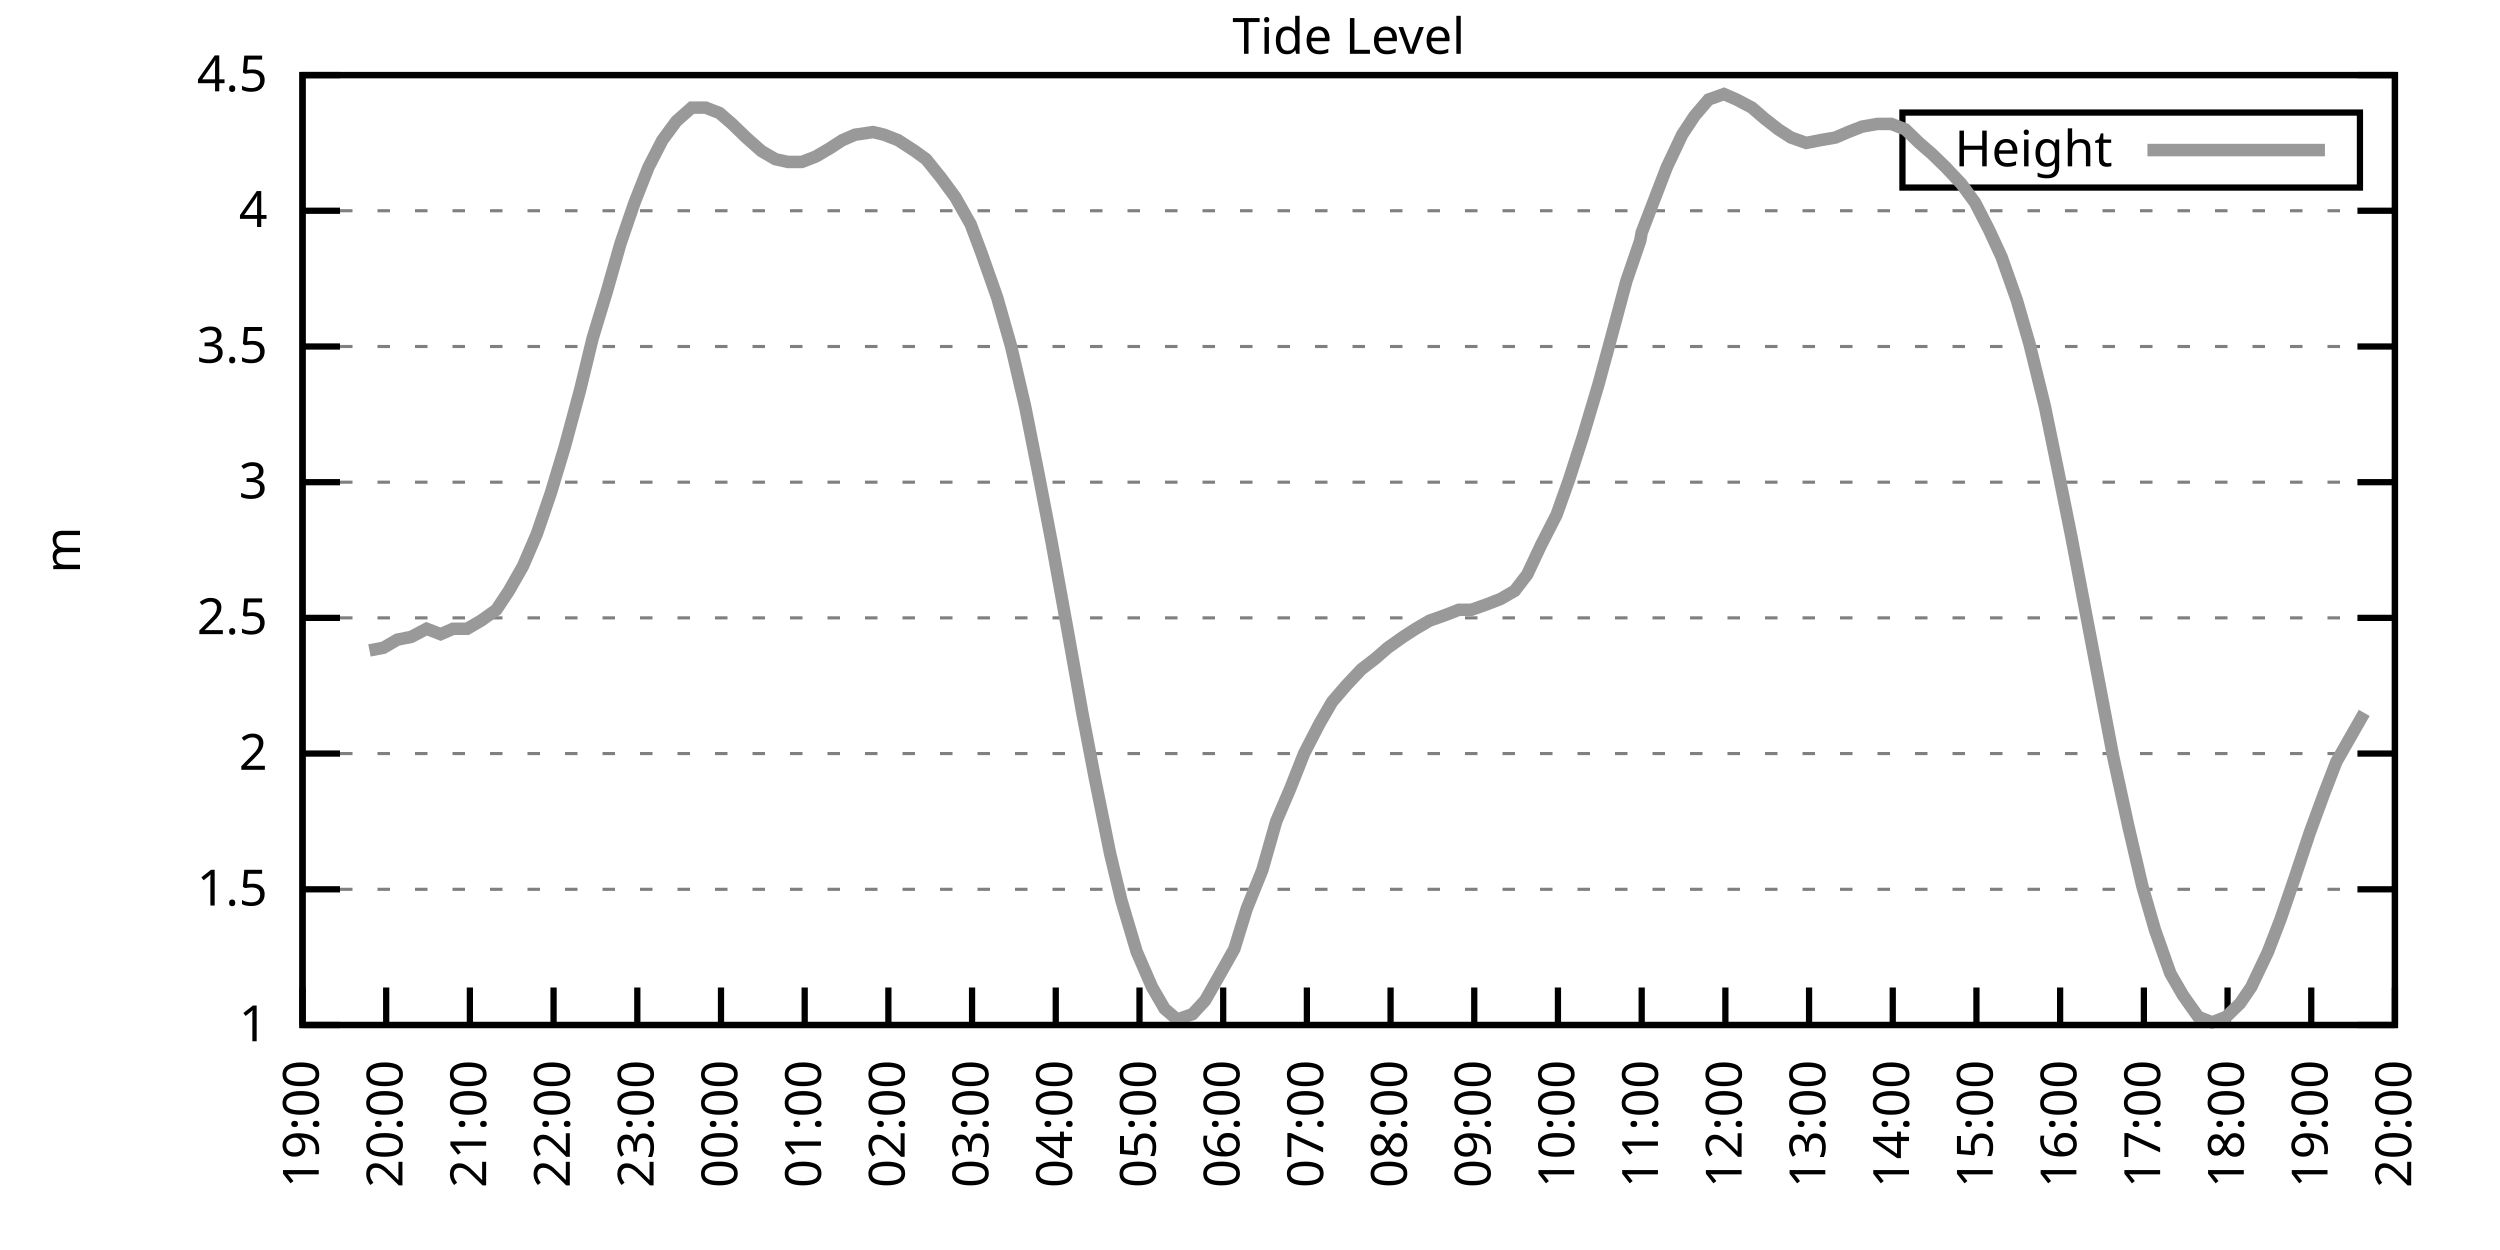
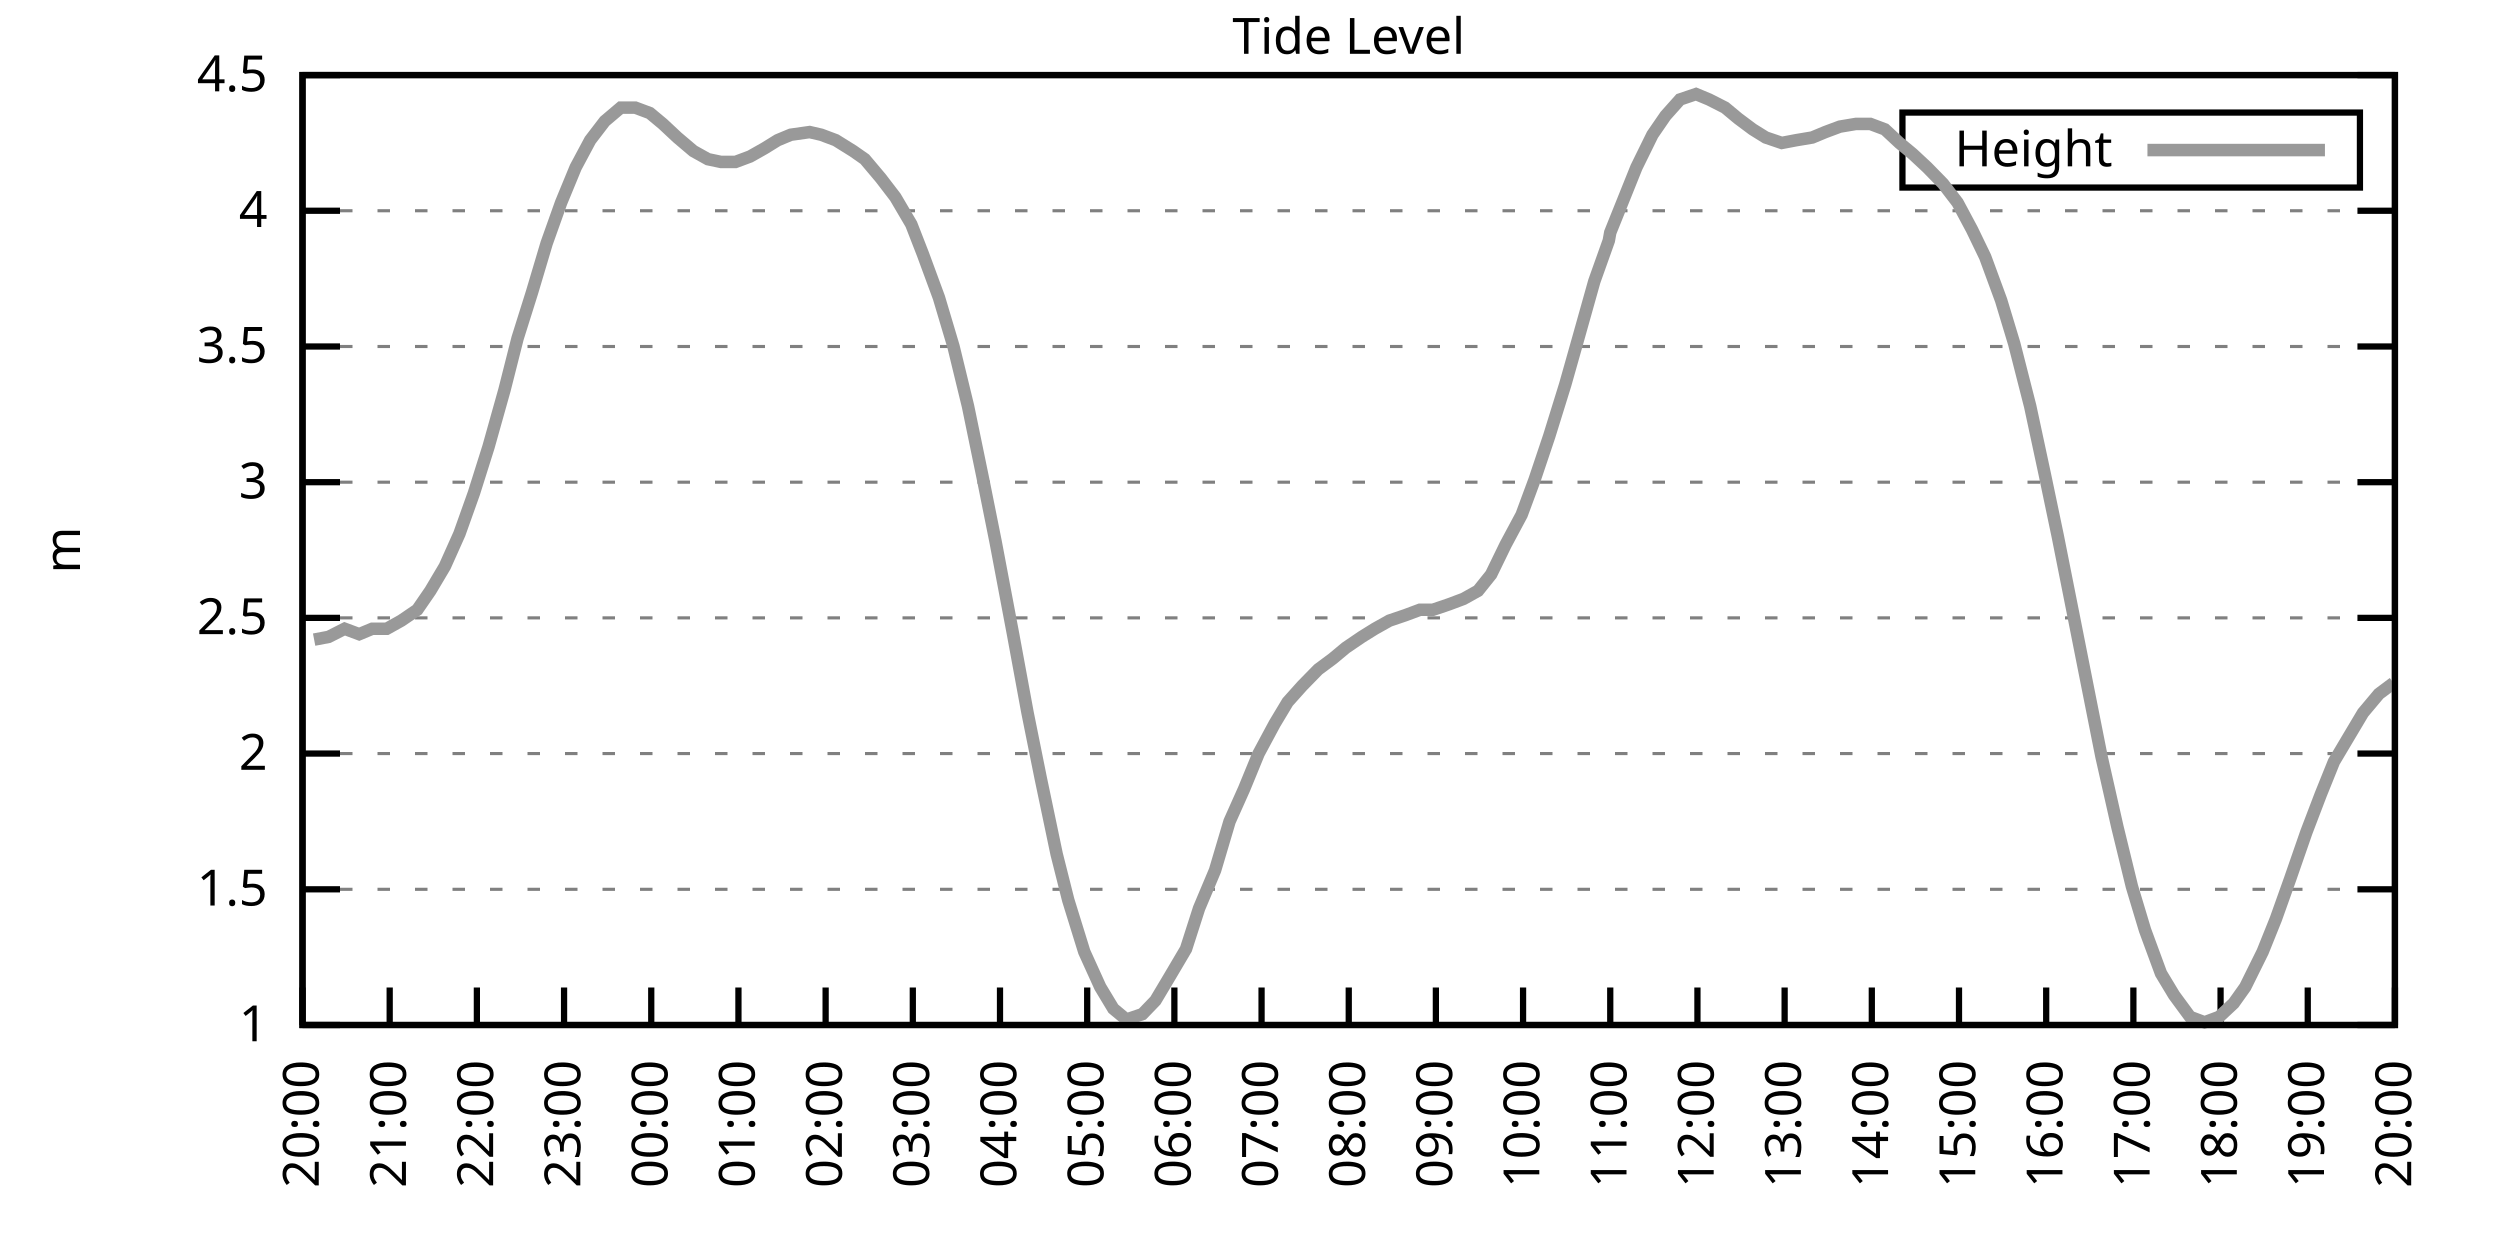
<svg xmlns="http://www.w3.org/2000/svg" xmlns:xlink="http://www.w3.org/1999/xlink" width="400" height="200" viewBox="0 0 400 200">
  <g id="gnuplot_canvas">
    <rect x="0" y="0" width="400" height="200" fill="none" />
    <defs>
      <circle id="gpDot" r="0.5" stroke-width="0.5" stroke="currentColor" />
      <path id="gpPt0" stroke-width="0.333" stroke="currentColor" d="M-1,0 h2 M0,-1 v2" />
      <path id="gpPt1" stroke-width="0.333" stroke="currentColor" d="M-1,-1 L1,1 M1,-1 L-1,1" />
      <path id="gpPt2" stroke-width="0.333" stroke="currentColor" d="M-1,0 L1,0 M0,-1 L0,1 M-1,-1 L1,1 M-1,1 L1,-1" />
      <rect id="gpPt3" stroke-width="0.333" stroke="currentColor" x="-1" y="-1" width="2" height="2" />
      <rect id="gpPt4" stroke-width="0.333" stroke="currentColor" fill="currentColor" x="-1" y="-1" width="2" height="2" />
      <circle id="gpPt5" stroke-width="0.333" stroke="currentColor" cx="0" cy="0" r="1" />
      <use xlink:href="#gpPt5" id="gpPt6" fill="currentColor" stroke="none" />
      <path id="gpPt7" stroke-width="0.333" stroke="currentColor" d="M0,-1.33 L-1.33,0.67 L1.33,0.67 z" />
      <use xlink:href="#gpPt7" id="gpPt8" fill="currentColor" stroke="none" />
      <use xlink:href="#gpPt7" id="gpPt9" stroke="currentColor" transform="rotate(180)" />
      <use xlink:href="#gpPt9" id="gpPt10" fill="currentColor" stroke="none" />
      <use xlink:href="#gpPt3" id="gpPt11" stroke="currentColor" transform="rotate(45)" />
      <use xlink:href="#gpPt11" id="gpPt12" fill="currentColor" stroke="none" />
      <path id="gpPt13" stroke-width="0.333" stroke="currentColor" d="M0,1.330 L1.265,0.411 L0.782,-1.067 L-0.782,-1.076 L-1.265,0.411 z" />
      <use xlink:href="#gpPt13" id="gpPt14" fill="currentColor" stroke="none" />
      <filter id="textbox" filterUnits="objectBoundingBox" x="0" y="0" height="1" width="1">
        <feFlood flood-color="white" flood-opacity="1" result="bgnd" />
        <feComposite in="SourceGraphic" in2="bgnd" operator="atop" />
      </filter>
      <filter id="greybox" filterUnits="objectBoundingBox" x="0" y="0" height="1" width="1">
        <feFlood flood-color="lightgrey" flood-opacity="1" result="grey" />
        <feComposite in="SourceGraphic" in2="grey" operator="atop" />
      </filter>
    </defs>
    <g fill="none" color="white" stroke="currentColor" stroke-width="1.00" stroke-linecap="butt" stroke-linejoin="miter">
</g>
    <g fill="none" color="black" stroke="currentColor" stroke-width="1.00" stroke-linecap="butt" stroke-linejoin="miter">
      <g stroke="none" shape-rendering="crispEdges">
        <polygon fill="rgb(255, 255, 255)" points="48.40,164.00 383.18,164.00 383.18,12.02 48.40,12.02 " />
      </g>
    </g>
    <g fill="none" color="black" stroke="currentColor" stroke-width="1.00" stroke-linecap="butt" stroke-linejoin="miter">
</g>
    <g fill="none" color="black" stroke="black" stroke-width="0.50" stroke-linecap="butt" stroke-linejoin="miter">
</g>
    <g fill="none" color="gray" stroke="currentColor" stroke-width="0.50" stroke-linecap="butt" stroke-linejoin="miter">
      <path stroke="gray" stroke-dasharray="2,4" class="gridline" d="M48.40,164.00 L383.19,164.00  " />
    </g>
    <g fill="none" color="gray" stroke="gray" stroke-width="1.00" stroke-linecap="butt" stroke-linejoin="miter">
</g>
    <g fill="none" color="black" stroke="currentColor" stroke-width="1.00" stroke-linecap="butt" stroke-linejoin="miter">
      <path stroke="black" d="M48.40,164.00 L54.40,164.00 M383.19,164.00 L377.19,164.00  " />
      <g transform="translate(42.80,166.60)" stroke="none" fill="black" font-family="Sans" font-size="8.00" text-anchor="end">
        <text>
          <tspan font-family="Sans"> 1</tspan>
        </text>
      </g>
    </g>
    <g fill="none" color="black" stroke="currentColor" stroke-width="1.00" stroke-linecap="butt" stroke-linejoin="miter">
</g>
    <g fill="none" color="black" stroke="black" stroke-width="0.50" stroke-linecap="butt" stroke-linejoin="miter">
</g>
    <g fill="none" color="gray" stroke="currentColor" stroke-width="0.50" stroke-linecap="butt" stroke-linejoin="miter">
      <path stroke="gray" stroke-dasharray="2,4" class="gridline" d="M48.40,142.29 L383.19,142.29  " />
    </g>
    <g fill="none" color="gray" stroke="gray" stroke-width="1.00" stroke-linecap="butt" stroke-linejoin="miter">
</g>
    <g fill="none" color="black" stroke="currentColor" stroke-width="1.00" stroke-linecap="butt" stroke-linejoin="miter">
      <path stroke="black" d="M48.40,142.29 L54.40,142.29 M383.19,142.29 L377.19,142.29  " />
      <g transform="translate(42.80,144.89)" stroke="none" fill="black" font-family="Sans" font-size="8.00" text-anchor="end">
        <text>
          <tspan font-family="Sans"> 1.5</tspan>
        </text>
      </g>
    </g>
    <g fill="none" color="black" stroke="currentColor" stroke-width="1.00" stroke-linecap="butt" stroke-linejoin="miter">
</g>
    <g fill="none" color="black" stroke="black" stroke-width="0.50" stroke-linecap="butt" stroke-linejoin="miter">
</g>
    <g fill="none" color="gray" stroke="currentColor" stroke-width="0.50" stroke-linecap="butt" stroke-linejoin="miter">
      <path stroke="gray" stroke-dasharray="2,4" class="gridline" d="M48.40,120.57 L383.19,120.57  " />
    </g>
    <g fill="none" color="gray" stroke="gray" stroke-width="1.00" stroke-linecap="butt" stroke-linejoin="miter">
</g>
    <g fill="none" color="black" stroke="currentColor" stroke-width="1.00" stroke-linecap="butt" stroke-linejoin="miter">
      <path stroke="black" d="M48.40,120.57 L54.40,120.57 M383.19,120.57 L377.19,120.57  " />
      <g transform="translate(42.80,123.17)" stroke="none" fill="black" font-family="Sans" font-size="8.00" text-anchor="end">
        <text>
          <tspan font-family="Sans"> 2</tspan>
        </text>
      </g>
    </g>
    <g fill="none" color="black" stroke="currentColor" stroke-width="1.00" stroke-linecap="butt" stroke-linejoin="miter">
</g>
    <g fill="none" color="black" stroke="black" stroke-width="0.50" stroke-linecap="butt" stroke-linejoin="miter">
</g>
    <g fill="none" color="gray" stroke="currentColor" stroke-width="0.50" stroke-linecap="butt" stroke-linejoin="miter">
      <path stroke="gray" stroke-dasharray="2,4" class="gridline" d="M48.40,98.86 L383.19,98.86  " />
    </g>
    <g fill="none" color="gray" stroke="gray" stroke-width="1.00" stroke-linecap="butt" stroke-linejoin="miter">
</g>
    <g fill="none" color="black" stroke="currentColor" stroke-width="1.00" stroke-linecap="butt" stroke-linejoin="miter">
      <path stroke="black" d="M48.40,98.86 L54.40,98.86 M383.19,98.86 L377.19,98.86  " />
      <g transform="translate(42.80,101.46)" stroke="none" fill="black" font-family="Sans" font-size="8.00" text-anchor="end">
        <text>
          <tspan font-family="Sans"> 2.5</tspan>
        </text>
      </g>
    </g>
    <g fill="none" color="black" stroke="currentColor" stroke-width="1.00" stroke-linecap="butt" stroke-linejoin="miter">
</g>
    <g fill="none" color="black" stroke="black" stroke-width="0.50" stroke-linecap="butt" stroke-linejoin="miter">
</g>
    <g fill="none" color="gray" stroke="currentColor" stroke-width="0.50" stroke-linecap="butt" stroke-linejoin="miter">
      <path stroke="gray" stroke-dasharray="2,4" class="gridline" d="M48.40,77.15 L383.19,77.15  " />
    </g>
    <g fill="none" color="gray" stroke="gray" stroke-width="1.00" stroke-linecap="butt" stroke-linejoin="miter">
</g>
    <g fill="none" color="black" stroke="currentColor" stroke-width="1.00" stroke-linecap="butt" stroke-linejoin="miter">
      <path stroke="black" d="M48.40,77.15 L54.40,77.15 M383.19,77.15 L377.19,77.15  " />
      <g transform="translate(42.80,79.75)" stroke="none" fill="black" font-family="Sans" font-size="8.00" text-anchor="end">
        <text>
          <tspan font-family="Sans"> 3</tspan>
        </text>
      </g>
    </g>
    <g fill="none" color="black" stroke="currentColor" stroke-width="1.00" stroke-linecap="butt" stroke-linejoin="miter">
</g>
    <g fill="none" color="black" stroke="black" stroke-width="0.50" stroke-linecap="butt" stroke-linejoin="miter">
</g>
    <g fill="none" color="gray" stroke="currentColor" stroke-width="0.50" stroke-linecap="butt" stroke-linejoin="miter">
      <path stroke="gray" stroke-dasharray="2,4" class="gridline" d="M48.40,55.44 L383.19,55.44  " />
    </g>
    <g fill="none" color="gray" stroke="gray" stroke-width="1.00" stroke-linecap="butt" stroke-linejoin="miter">
</g>
    <g fill="none" color="black" stroke="currentColor" stroke-width="1.00" stroke-linecap="butt" stroke-linejoin="miter">
      <path stroke="black" d="M48.40,55.44 L54.40,55.44 M383.19,55.44 L377.19,55.44  " />
      <g transform="translate(42.80,58.04)" stroke="none" fill="black" font-family="Sans" font-size="8.00" text-anchor="end">
        <text>
          <tspan font-family="Sans"> 3.5</tspan>
        </text>
      </g>
    </g>
    <g fill="none" color="black" stroke="currentColor" stroke-width="1.00" stroke-linecap="butt" stroke-linejoin="miter">
</g>
    <g fill="none" color="black" stroke="black" stroke-width="0.50" stroke-linecap="butt" stroke-linejoin="miter">
</g>
    <g fill="none" color="gray" stroke="currentColor" stroke-width="0.50" stroke-linecap="butt" stroke-linejoin="miter">
      <path stroke="gray" stroke-dasharray="2,4" class="gridline" d="M48.40,33.72 L383.19,33.72  " />
    </g>
    <g fill="none" color="gray" stroke="gray" stroke-width="1.00" stroke-linecap="butt" stroke-linejoin="miter">
</g>
    <g fill="none" color="black" stroke="currentColor" stroke-width="1.00" stroke-linecap="butt" stroke-linejoin="miter">
      <path stroke="black" d="M48.40,33.72 L54.40,33.72 M383.19,33.72 L377.19,33.72  " />
      <g transform="translate(42.80,36.32)" stroke="none" fill="black" font-family="Sans" font-size="8.00" text-anchor="end">
        <text>
          <tspan font-family="Sans"> 4</tspan>
        </text>
      </g>
    </g>
    <g fill="none" color="black" stroke="currentColor" stroke-width="1.00" stroke-linecap="butt" stroke-linejoin="miter">
</g>
    <g fill="none" color="black" stroke="black" stroke-width="0.50" stroke-linecap="butt" stroke-linejoin="miter">
</g>
    <g fill="none" color="gray" stroke="currentColor" stroke-width="0.50" stroke-linecap="butt" stroke-linejoin="miter">
      <path stroke="gray" stroke-dasharray="2,4" class="gridline" d="M48.40,12.01 L383.19,12.01  " />
    </g>
    <g fill="none" color="gray" stroke="gray" stroke-width="1.00" stroke-linecap="butt" stroke-linejoin="miter">
</g>
    <g fill="none" color="black" stroke="currentColor" stroke-width="1.00" stroke-linecap="butt" stroke-linejoin="miter">
      <path stroke="black" d="M48.40,12.01 L54.40,12.01 M383.19,12.01 L377.19,12.01  " />
      <g transform="translate(42.80,14.61)" stroke="none" fill="black" font-family="Sans" font-size="8.00" text-anchor="end">
        <text>
          <tspan font-family="Sans"> 4.5</tspan>
        </text>
      </g>
    </g>
    <g fill="none" color="black" stroke="currentColor" stroke-width="1.00" stroke-linecap="butt" stroke-linejoin="miter">
      <path stroke="black" d="M48.40,164.00 L48.40,158.00  " />
      <g transform="translate(51.00,169.60) rotate(270.00)" stroke="none" fill="black" font-family="Sans" font-size="8.00" text-anchor="end">
        <text>
-           <tspan font-family="Sans">19:00</tspan>
-         </text>
-       </g>
-     </g>
-     <g fill="none" color="black" stroke="currentColor" stroke-width="1.00" stroke-linecap="butt" stroke-linejoin="miter">
-       <path stroke="black" d="M61.79,164.00 L61.79,158.00  " />
-       <g transform="translate(64.39,169.60) rotate(270.00)" stroke="none" fill="black" font-family="Sans" font-size="8.00" text-anchor="end">
-         <text>
          <tspan font-family="Sans">20:00</tspan>
        </text>
      </g>
    </g>
    <g fill="none" color="black" stroke="currentColor" stroke-width="1.00" stroke-linecap="butt" stroke-linejoin="miter">
-       <path stroke="black" d="M75.18,164.00 L75.18,158.00  " />
-       <g transform="translate(77.78,169.60) rotate(270.00)" stroke="none" fill="black" font-family="Sans" font-size="8.00" text-anchor="end">
+       <path stroke="black" d="M62.35,164.00 L62.35,158.00  " />
+       <g transform="translate(64.95,169.60) rotate(270.00)" stroke="none" fill="black" font-family="Sans" font-size="8.00" text-anchor="end">
        <text>
          <tspan font-family="Sans">21:00</tspan>
        </text>
      </g>
    </g>
    <g fill="none" color="black" stroke="currentColor" stroke-width="1.00" stroke-linecap="butt" stroke-linejoin="miter">
-       <path stroke="black" d="M88.57,164.00 L88.57,158.00  " />
-       <g transform="translate(91.17,169.60) rotate(270.00)" stroke="none" fill="black" font-family="Sans" font-size="8.00" text-anchor="end">
+       <path stroke="black" d="M76.30,164.00 L76.30,158.00  " />
+       <g transform="translate(78.90,169.60) rotate(270.00)" stroke="none" fill="black" font-family="Sans" font-size="8.00" text-anchor="end">
        <text>
          <tspan font-family="Sans">22:00</tspan>
        </text>
      </g>
    </g>
    <g fill="none" color="black" stroke="currentColor" stroke-width="1.00" stroke-linecap="butt" stroke-linejoin="miter">
-       <path stroke="black" d="M101.97,164.00 L101.97,158.00  " />
-       <g transform="translate(104.57,169.60) rotate(270.00)" stroke="none" fill="black" font-family="Sans" font-size="8.00" text-anchor="end">
+       <path stroke="black" d="M90.25,164.00 L90.25,158.00  " />
+       <g transform="translate(92.85,169.60) rotate(270.00)" stroke="none" fill="black" font-family="Sans" font-size="8.00" text-anchor="end">
        <text>
          <tspan font-family="Sans">23:00</tspan>
        </text>
      </g>
    </g>
    <g fill="none" color="black" stroke="currentColor" stroke-width="1.00" stroke-linecap="butt" stroke-linejoin="miter">
-       <path stroke="black" d="M115.36,164.00 L115.36,158.00  " />
-       <g transform="translate(117.96,169.60) rotate(270.00)" stroke="none" fill="black" font-family="Sans" font-size="8.00" text-anchor="end">
+       <path stroke="black" d="M104.20,164.00 L104.20,158.00  " />
+       <g transform="translate(106.80,169.60) rotate(270.00)" stroke="none" fill="black" font-family="Sans" font-size="8.00" text-anchor="end">
        <text>
          <tspan font-family="Sans">00:00</tspan>
        </text>
      </g>
    </g>
    <g fill="none" color="black" stroke="currentColor" stroke-width="1.00" stroke-linecap="butt" stroke-linejoin="miter">
-       <path stroke="black" d="M128.75,164.00 L128.75,158.00  " />
-       <g transform="translate(131.35,169.60) rotate(270.00)" stroke="none" fill="black" font-family="Sans" font-size="8.00" text-anchor="end">
+       <path stroke="black" d="M118.15,164.00 L118.15,158.00  " />
+       <g transform="translate(120.75,169.60) rotate(270.00)" stroke="none" fill="black" font-family="Sans" font-size="8.00" text-anchor="end">
        <text>
          <tspan font-family="Sans">01:00</tspan>
        </text>
      </g>
    </g>
    <g fill="none" color="black" stroke="currentColor" stroke-width="1.00" stroke-linecap="butt" stroke-linejoin="miter">
-       <path stroke="black" d="M142.14,164.00 L142.14,158.00  " />
-       <g transform="translate(144.74,169.60) rotate(270.00)" stroke="none" fill="black" font-family="Sans" font-size="8.00" text-anchor="end">
+       <path stroke="black" d="M132.10,164.00 L132.10,158.00  " />
+       <g transform="translate(134.70,169.60) rotate(270.00)" stroke="none" fill="black" font-family="Sans" font-size="8.00" text-anchor="end">
        <text>
          <tspan font-family="Sans">02:00</tspan>
        </text>
      </g>
    </g>
    <g fill="none" color="black" stroke="currentColor" stroke-width="1.00" stroke-linecap="butt" stroke-linejoin="miter">
-       <path stroke="black" d="M155.53,164.00 L155.53,158.00  " />
-       <g transform="translate(158.13,169.60) rotate(270.00)" stroke="none" fill="black" font-family="Sans" font-size="8.00" text-anchor="end">
+       <path stroke="black" d="M146.05,164.00 L146.05,158.00  " />
+       <g transform="translate(148.65,169.60) rotate(270.00)" stroke="none" fill="black" font-family="Sans" font-size="8.00" text-anchor="end">
        <text>
          <tspan font-family="Sans">03:00</tspan>
        </text>
      </g>
    </g>
    <g fill="none" color="black" stroke="currentColor" stroke-width="1.00" stroke-linecap="butt" stroke-linejoin="miter">
-       <path stroke="black" d="M168.92,164.00 L168.92,158.00  " />
-       <g transform="translate(171.52,169.60) rotate(270.00)" stroke="none" fill="black" font-family="Sans" font-size="8.00" text-anchor="end">
+       <path stroke="black" d="M160.00,164.00 L160.00,158.00  " />
+       <g transform="translate(162.60,169.60) rotate(270.00)" stroke="none" fill="black" font-family="Sans" font-size="8.00" text-anchor="end">
        <text>
          <tspan font-family="Sans">04:00</tspan>
        </text>
      </g>
    </g>
    <g fill="none" color="black" stroke="currentColor" stroke-width="1.00" stroke-linecap="butt" stroke-linejoin="miter">
-       <path stroke="black" d="M182.32,164.00 L182.32,158.00  " />
-       <g transform="translate(184.92,169.60) rotate(270.00)" stroke="none" fill="black" font-family="Sans" font-size="8.00" text-anchor="end">
+       <path stroke="black" d="M173.95,164.00 L173.95,158.00  " />
+       <g transform="translate(176.55,169.60) rotate(270.00)" stroke="none" fill="black" font-family="Sans" font-size="8.00" text-anchor="end">
        <text>
          <tspan font-family="Sans">05:00</tspan>
        </text>
      </g>
    </g>
    <g fill="none" color="black" stroke="currentColor" stroke-width="1.00" stroke-linecap="butt" stroke-linejoin="miter">
-       <path stroke="black" d="M195.71,164.00 L195.71,158.00  " />
-       <g transform="translate(198.31,169.60) rotate(270.00)" stroke="none" fill="black" font-family="Sans" font-size="8.00" text-anchor="end">
+       <path stroke="black" d="M187.90,164.00 L187.90,158.00  " />
+       <g transform="translate(190.50,169.60) rotate(270.00)" stroke="none" fill="black" font-family="Sans" font-size="8.00" text-anchor="end">
        <text>
          <tspan font-family="Sans">06:00</tspan>
        </text>
      </g>
    </g>
    <g fill="none" color="black" stroke="currentColor" stroke-width="1.00" stroke-linecap="butt" stroke-linejoin="miter">
-       <path stroke="black" d="M209.10,164.00 L209.10,158.00  " />
-       <g transform="translate(211.70,169.60) rotate(270.00)" stroke="none" fill="black" font-family="Sans" font-size="8.00" text-anchor="end">
+       <path stroke="black" d="M201.85,164.00 L201.85,158.00  " />
+       <g transform="translate(204.45,169.60) rotate(270.00)" stroke="none" fill="black" font-family="Sans" font-size="8.00" text-anchor="end">
        <text>
          <tspan font-family="Sans">07:00</tspan>
        </text>
      </g>
    </g>
    <g fill="none" color="black" stroke="currentColor" stroke-width="1.00" stroke-linecap="butt" stroke-linejoin="miter">
-       <path stroke="black" d="M222.49,164.00 L222.49,158.00  " />
-       <g transform="translate(225.09,169.60) rotate(270.00)" stroke="none" fill="black" font-family="Sans" font-size="8.00" text-anchor="end">
+       <path stroke="black" d="M215.80,164.00 L215.80,158.00  " />
+       <g transform="translate(218.40,169.60) rotate(270.00)" stroke="none" fill="black" font-family="Sans" font-size="8.00" text-anchor="end">
        <text>
          <tspan font-family="Sans">08:00</tspan>
        </text>
      </g>
    </g>
    <g fill="none" color="black" stroke="currentColor" stroke-width="1.00" stroke-linecap="butt" stroke-linejoin="miter">
-       <path stroke="black" d="M235.88,164.00 L235.88,158.00  " />
-       <g transform="translate(238.48,169.60) rotate(270.00)" stroke="none" fill="black" font-family="Sans" font-size="8.00" text-anchor="end">
+       <path stroke="black" d="M229.74,164.00 L229.74,158.00  " />
+       <g transform="translate(232.34,169.60) rotate(270.00)" stroke="none" fill="black" font-family="Sans" font-size="8.00" text-anchor="end">
        <text>
          <tspan font-family="Sans">09:00</tspan>
        </text>
      </g>
    </g>
    <g fill="none" color="black" stroke="currentColor" stroke-width="1.00" stroke-linecap="butt" stroke-linejoin="miter">
-       <path stroke="black" d="M249.27,164.00 L249.27,158.00  " />
-       <g transform="translate(251.87,169.60) rotate(270.00)" stroke="none" fill="black" font-family="Sans" font-size="8.00" text-anchor="end">
+       <path stroke="black" d="M243.69,164.00 L243.69,158.00  " />
+       <g transform="translate(246.29,169.60) rotate(270.00)" stroke="none" fill="black" font-family="Sans" font-size="8.00" text-anchor="end">
        <text>
          <tspan font-family="Sans">10:00</tspan>
        </text>
      </g>
    </g>
    <g fill="none" color="black" stroke="currentColor" stroke-width="1.00" stroke-linecap="butt" stroke-linejoin="miter">
-       <path stroke="black" d="M262.67,164.00 L262.67,158.00  " />
-       <g transform="translate(265.27,169.60) rotate(270.00)" stroke="none" fill="black" font-family="Sans" font-size="8.00" text-anchor="end">
+       <path stroke="black" d="M257.64,164.00 L257.64,158.00  " />
+       <g transform="translate(260.24,169.60) rotate(270.00)" stroke="none" fill="black" font-family="Sans" font-size="8.00" text-anchor="end">
        <text>
          <tspan font-family="Sans">11:00</tspan>
        </text>
      </g>
    </g>
    <g fill="none" color="black" stroke="currentColor" stroke-width="1.00" stroke-linecap="butt" stroke-linejoin="miter">
-       <path stroke="black" d="M276.06,164.00 L276.06,158.00  " />
-       <g transform="translate(278.66,169.60) rotate(270.00)" stroke="none" fill="black" font-family="Sans" font-size="8.00" text-anchor="end">
+       <path stroke="black" d="M271.59,164.00 L271.59,158.00  " />
+       <g transform="translate(274.19,169.60) rotate(270.00)" stroke="none" fill="black" font-family="Sans" font-size="8.00" text-anchor="end">
        <text>
          <tspan font-family="Sans">12:00</tspan>
        </text>
      </g>
    </g>
    <g fill="none" color="black" stroke="currentColor" stroke-width="1.00" stroke-linecap="butt" stroke-linejoin="miter">
-       <path stroke="black" d="M289.45,164.00 L289.45,158.00  " />
-       <g transform="translate(292.05,169.60) rotate(270.00)" stroke="none" fill="black" font-family="Sans" font-size="8.00" text-anchor="end">
+       <path stroke="black" d="M285.54,164.00 L285.54,158.00  " />
+       <g transform="translate(288.14,169.60) rotate(270.00)" stroke="none" fill="black" font-family="Sans" font-size="8.00" text-anchor="end">
        <text>
          <tspan font-family="Sans">13:00</tspan>
        </text>
      </g>
    </g>
    <g fill="none" color="black" stroke="currentColor" stroke-width="1.00" stroke-linecap="butt" stroke-linejoin="miter">
-       <path stroke="black" d="M302.84,164.00 L302.84,158.00  " />
-       <g transform="translate(305.44,169.60) rotate(270.00)" stroke="none" fill="black" font-family="Sans" font-size="8.00" text-anchor="end">
+       <path stroke="black" d="M299.49,164.00 L299.49,158.00  " />
+       <g transform="translate(302.09,169.60) rotate(270.00)" stroke="none" fill="black" font-family="Sans" font-size="8.00" text-anchor="end">
        <text>
          <tspan font-family="Sans">14:00</tspan>
        </text>
      </g>
    </g>
    <g fill="none" color="black" stroke="currentColor" stroke-width="1.00" stroke-linecap="butt" stroke-linejoin="miter">
-       <path stroke="black" d="M316.23,164.00 L316.23,158.00  " />
-       <g transform="translate(318.83,169.60) rotate(270.00)" stroke="none" fill="black" font-family="Sans" font-size="8.00" text-anchor="end">
+       <path stroke="black" d="M313.44,164.00 L313.44,158.00  " />
+       <g transform="translate(316.04,169.60) rotate(270.00)" stroke="none" fill="black" font-family="Sans" font-size="8.00" text-anchor="end">
        <text>
          <tspan font-family="Sans">15:00</tspan>
        </text>
      </g>
    </g>
    <g fill="none" color="black" stroke="currentColor" stroke-width="1.00" stroke-linecap="butt" stroke-linejoin="miter">
-       <path stroke="black" d="M329.62,164.00 L329.62,158.00  " />
-       <g transform="translate(332.22,169.60) rotate(270.00)" stroke="none" fill="black" font-family="Sans" font-size="8.00" text-anchor="end">
+       <path stroke="black" d="M327.39,164.00 L327.39,158.00  " />
+       <g transform="translate(329.99,169.60) rotate(270.00)" stroke="none" fill="black" font-family="Sans" font-size="8.00" text-anchor="end">
        <text>
          <tspan font-family="Sans">16:00</tspan>
        </text>
      </g>
    </g>
    <g fill="none" color="black" stroke="currentColor" stroke-width="1.00" stroke-linecap="butt" stroke-linejoin="miter">
-       <path stroke="black" d="M343.02,164.00 L343.02,158.00  " />
-       <g transform="translate(345.62,169.60) rotate(270.00)" stroke="none" fill="black" font-family="Sans" font-size="8.00" text-anchor="end">
+       <path stroke="black" d="M341.34,164.00 L341.34,158.00  " />
+       <g transform="translate(343.94,169.60) rotate(270.00)" stroke="none" fill="black" font-family="Sans" font-size="8.00" text-anchor="end">
        <text>
          <tspan font-family="Sans">17:00</tspan>
        </text>
      </g>
    </g>
    <g fill="none" color="black" stroke="currentColor" stroke-width="1.00" stroke-linecap="butt" stroke-linejoin="miter">
-       <path stroke="black" d="M356.41,164.00 L356.41,158.00  " />
-       <g transform="translate(359.01,169.60) rotate(270.00)" stroke="none" fill="black" font-family="Sans" font-size="8.00" text-anchor="end">
+       <path stroke="black" d="M355.29,164.00 L355.29,158.00  " />
+       <g transform="translate(357.89,169.60) rotate(270.00)" stroke="none" fill="black" font-family="Sans" font-size="8.00" text-anchor="end">
        <text>
          <tspan font-family="Sans">18:00</tspan>
        </text>
      </g>
    </g>
    <g fill="none" color="black" stroke="currentColor" stroke-width="1.00" stroke-linecap="butt" stroke-linejoin="miter">
-       <path stroke="black" d="M369.80,164.00 L369.80,158.00  " />
-       <g transform="translate(372.40,169.60) rotate(270.00)" stroke="none" fill="black" font-family="Sans" font-size="8.00" text-anchor="end">
+       <path stroke="black" d="M369.24,164.00 L369.24,158.00  " />
+       <g transform="translate(371.84,169.60) rotate(270.00)" stroke="none" fill="black" font-family="Sans" font-size="8.00" text-anchor="end">
        <text>
          <tspan font-family="Sans">19:00</tspan>
        </text>
      </g>
    </g>
    <g fill="none" color="black" stroke="currentColor" stroke-width="1.00" stroke-linecap="butt" stroke-linejoin="miter">
      <path stroke="black" d="M383.19,164.00 L383.19,158.00  " />
      <g transform="translate(385.79,169.60) rotate(270.00)" stroke="none" fill="black" font-family="Sans" font-size="8.00" text-anchor="end">
        <text>
          <tspan font-family="Sans">20:00</tspan>
        </text>
      </g>
    </g>
    <g fill="none" color="black" stroke="currentColor" stroke-width="1.00" stroke-linecap="butt" stroke-linejoin="miter">
</g>
    <g fill="none" color="black" stroke="currentColor" stroke-width="1.00" stroke-linecap="butt" stroke-linejoin="miter">
      <path stroke="black" d="M48.40,12.01 L48.40,164.00 L383.19,164.00 L383.19,12.01 L48.40,12.01 Z  " />
    </g>
    <g fill="none" color="black" stroke="currentColor" stroke-width="1.00" stroke-linecap="butt" stroke-linejoin="miter">
</g>
    <g fill="none" color="black" stroke="currentColor" stroke-width="1.00" stroke-linecap="butt" stroke-linejoin="miter">
      <path stroke="black" d="M304.39,30.01 L304.39,18.01 L377.59,18.01 L377.59,30.01 L304.39,30.01 Z  " />
    </g>
    <g id="Tide_level_plot_1">
      <g fill="none" color="white" stroke="black" stroke-width="2.00" stroke-linecap="butt" stroke-linejoin="miter">
</g>
      <g fill="none" color="black" stroke="currentColor" stroke-width="2.00" stroke-linecap="butt" stroke-linejoin="miter">
        <g transform="translate(337.99,26.61)" stroke="none" fill="black" font-family="Sans" font-size="8.00" text-anchor="end">
          <text>
            <tspan font-family="Sans">Height</tspan>
          </text>
        </g>
      </g>
      <g fill="none" color="black" stroke="currentColor" stroke-width="2.00" stroke-linecap="butt" stroke-linejoin="miter">
-         <path stroke="rgb(153, 153, 153)" d="M343.59,24.01 L371.99,24.01 M59.11,104.07 L61.35,103.64 L63.58,102.34 L65.81,101.90 L68.26,100.60 L70.50,101.47   L72.50,100.60 L74.74,100.60 L76.97,99.30 L79.42,97.56 L81.43,94.52 L83.66,90.61 L85.90,85.40 L88.13,78.89   L90.36,71.50 L92.82,62.38 L94.82,54.13 L97.06,46.75 L99.29,38.93 L101.52,32.42 L103.75,26.77 L105.98,22.43   L108.22,19.39 L110.67,17.22 L112.90,17.22 L115.13,18.09 L117.14,19.83 L119.38,22.00 L121.83,24.17 L124.06,25.47   L126.07,25.91 L128.30,25.91 L130.54,25.04 L132.77,23.73 L134.78,22.43 L136.78,21.56 L139.69,21.13 L141.47,21.56   L143.70,22.43 L146.38,24.17 L148.17,25.47 L150.62,28.51 L152.85,31.55 L155.31,35.89 L157.10,40.67 L159.55,47.62   L161.78,55.44 L164.01,64.99 L166.25,76.28 L168.25,86.70 L170.93,101.47 L173.17,114.06 L175.17,124.48 L177.63,136.64   L179.41,144.02 L181.87,152.28 L184.32,157.92 L186.33,161.39 L188.34,163.13 L190.80,162.26 L192.81,160.09 L195.04,156.18   L197.49,151.84 L199.50,145.33 L201.96,139.25 L204.19,131.43 L206.42,126.22 L208.65,120.57 L211.11,115.80 L213.12,112.32   L215.35,109.72 L217.80,107.11 L220.04,105.38 L222.04,103.64 L224.50,101.90 L226.51,100.60 L228.74,99.30 L231.20,98.43   L233.43,97.56 L235.44,97.56 L237.89,96.69 L240.12,95.82 L242.36,94.52 L244.36,91.91 L246.60,87.14 L249.05,82.36   L251.06,76.71 L253.29,69.77 L255.75,61.52 L257.76,54.13 L260.21,45.01 L262.44,38.50 L262.67,37.20 L266.68,26.77   L269.14,21.56 L271.15,18.52 L273.38,15.92 L275.83,15.05 L277.84,15.92 L280.30,17.22 L282.31,18.96 L284.54,20.70   L286.55,22.00 L289.00,22.87 L291.23,22.43 L293.69,22.00 L295.70,21.13 L297.93,20.26 L300.39,19.83 L302.62,19.83   L304.85,20.70 L307.08,22.87 L309.09,24.60 L311.32,26.77 L313.78,29.38 L316.01,32.42 L318.24,36.76 L320.25,41.11   L322.70,48.05 L324.71,55.00 L327.17,64.99 L329.40,75.85 L331.41,85.83 L333.64,97.56 L335.87,109.28 L338.10,121.01   L340.56,132.30 L342.79,141.85 L344.80,148.80 L347.26,155.75 L349.26,159.22 L351.72,162.70 L353.95,163.57 L356.18,162.70   L358.42,160.53 L360.20,157.92 L362.88,152.28 L364.89,147.06 L367.12,140.55 L369.58,133.17 L371.81,127.09 L373.82,121.88   L376.05,117.97 L378.28,114.06  " />
+         <path stroke="rgb(153, 153, 153)" d="M343.59,24.01 L371.99,24.01 M50.26,102.34 L52.58,101.90 L55.14,100.60 L57.47,101.47 L59.56,100.60 L61.88,100.60   L64.21,99.30 L66.77,97.56 L68.86,94.52 L71.18,90.61 L73.51,85.40 L75.83,78.89 L78.16,71.50 L80.72,62.38   L82.81,54.13 L85.13,46.75 L87.46,38.93 L89.78,32.42 L92.11,26.77 L94.43,22.43 L96.76,19.39 L99.32,17.22   L101.64,17.22 L103.97,18.09 L106.06,19.83 L108.38,22.00 L110.94,24.17 L113.27,25.47 L115.36,25.91 L117.68,25.91   L120.01,25.04 L122.33,23.73 L124.43,22.43 L126.52,21.56 L129.54,21.13 L131.40,21.56 L133.72,22.43 L136.51,24.17   L138.37,25.47 L140.93,28.51 L143.26,31.55 L145.81,35.89 L147.67,40.67 L150.23,47.62 L152.56,55.44 L154.88,64.99   L157.21,76.28 L159.30,86.70 L162.09,101.47 L164.41,114.06 L166.51,124.48 L169.06,136.64 L170.92,144.02 L173.48,152.28   L176.04,157.92 L178.13,161.39 L180.22,163.13 L182.78,162.26 L184.87,160.09 L187.20,156.18 L189.76,151.84 L191.85,145.33   L194.41,139.25 L196.73,131.43 L199.06,126.22 L201.38,120.57 L203.94,115.80 L206.03,112.32 L208.36,109.72 L210.91,107.11   L213.24,105.38 L215.33,103.64 L217.89,101.90 L219.98,100.60 L222.30,99.30 L224.86,98.43 L227.19,97.56 L229.28,97.56   L231.84,96.69 L234.16,95.82 L236.49,94.52 L238.58,91.91 L240.90,87.14 L243.46,82.36 L245.55,76.71 L247.88,69.77   L250.44,61.52 L252.53,54.13 L255.09,45.01 L257.41,38.50 L257.64,37.20 L261.83,26.77 L264.39,21.56 L266.48,18.52   L268.80,15.92 L271.36,15.05 L273.45,15.92 L276.01,17.22 L278.10,18.96 L280.43,20.70 L282.52,22.00 L285.08,22.87   L287.40,22.43 L289.96,22.00 L292.05,21.13 L294.38,20.26 L296.94,19.83 L299.26,19.83 L301.58,20.70 L303.91,22.87   L306.00,24.60 L308.33,26.77 L310.88,29.38 L313.21,32.42 L315.53,36.76 L317.63,41.11 L320.18,48.05 L322.28,55.00   L324.83,64.99 L327.16,75.85 L329.25,85.83 L331.58,97.56 L333.90,109.28 L336.23,121.01 L338.78,132.30 L341.11,141.85   L343.20,148.80 L345.76,155.75 L347.85,159.22 L350.41,162.70 L352.73,163.57 L355.06,162.70 L357.38,160.53 L359.24,157.92   L362.03,152.28 L364.13,147.06 L366.45,140.55 L369.01,133.17 L371.33,127.09 L373.43,121.88 L375.75,117.97 L378.08,114.06   L380.63,111.02 L382.96,109.28  " />
      </g>
    </g>
    <g fill="none" color="black" stroke="currentColor" stroke-width="2.00" stroke-linecap="butt" stroke-linejoin="miter">
</g>
    <g fill="none" color="black" stroke="black" stroke-width="1.00" stroke-linecap="butt" stroke-linejoin="miter">
</g>
    <g fill="none" color="black" stroke="currentColor" stroke-width="1.00" stroke-linecap="butt" stroke-linejoin="miter">
      <path stroke="black" d="M48.40,12.01 L48.40,164.00 L383.19,164.00 L383.19,12.01 L48.40,12.01 Z  " />
      <g transform="translate(12.80,88.01) rotate(270.00)" stroke="none" fill="black" font-family="Sans" font-size="8.00" text-anchor="middle">
        <text>
          <tspan font-family="Sans">m</tspan>
        </text>
      </g>
    </g>
    <g fill="none" color="black" stroke="currentColor" stroke-width="1.00" stroke-linecap="butt" stroke-linejoin="miter">
</g>
    <g fill="none" color="black" stroke="currentColor" stroke-width="1.00" stroke-linecap="butt" stroke-linejoin="miter">
      <g transform="translate(215.79,8.61)" stroke="none" fill="black" font-family="Sans" font-size="8.00" text-anchor="middle">
        <text>
          <tspan font-family="Sans">Tide Level</tspan>
        </text>
      </g>
    </g>
    <g fill="none" color="black" stroke="currentColor" stroke-width="1.00" stroke-linecap="butt" stroke-linejoin="miter">
</g>
  </g>
</svg>
